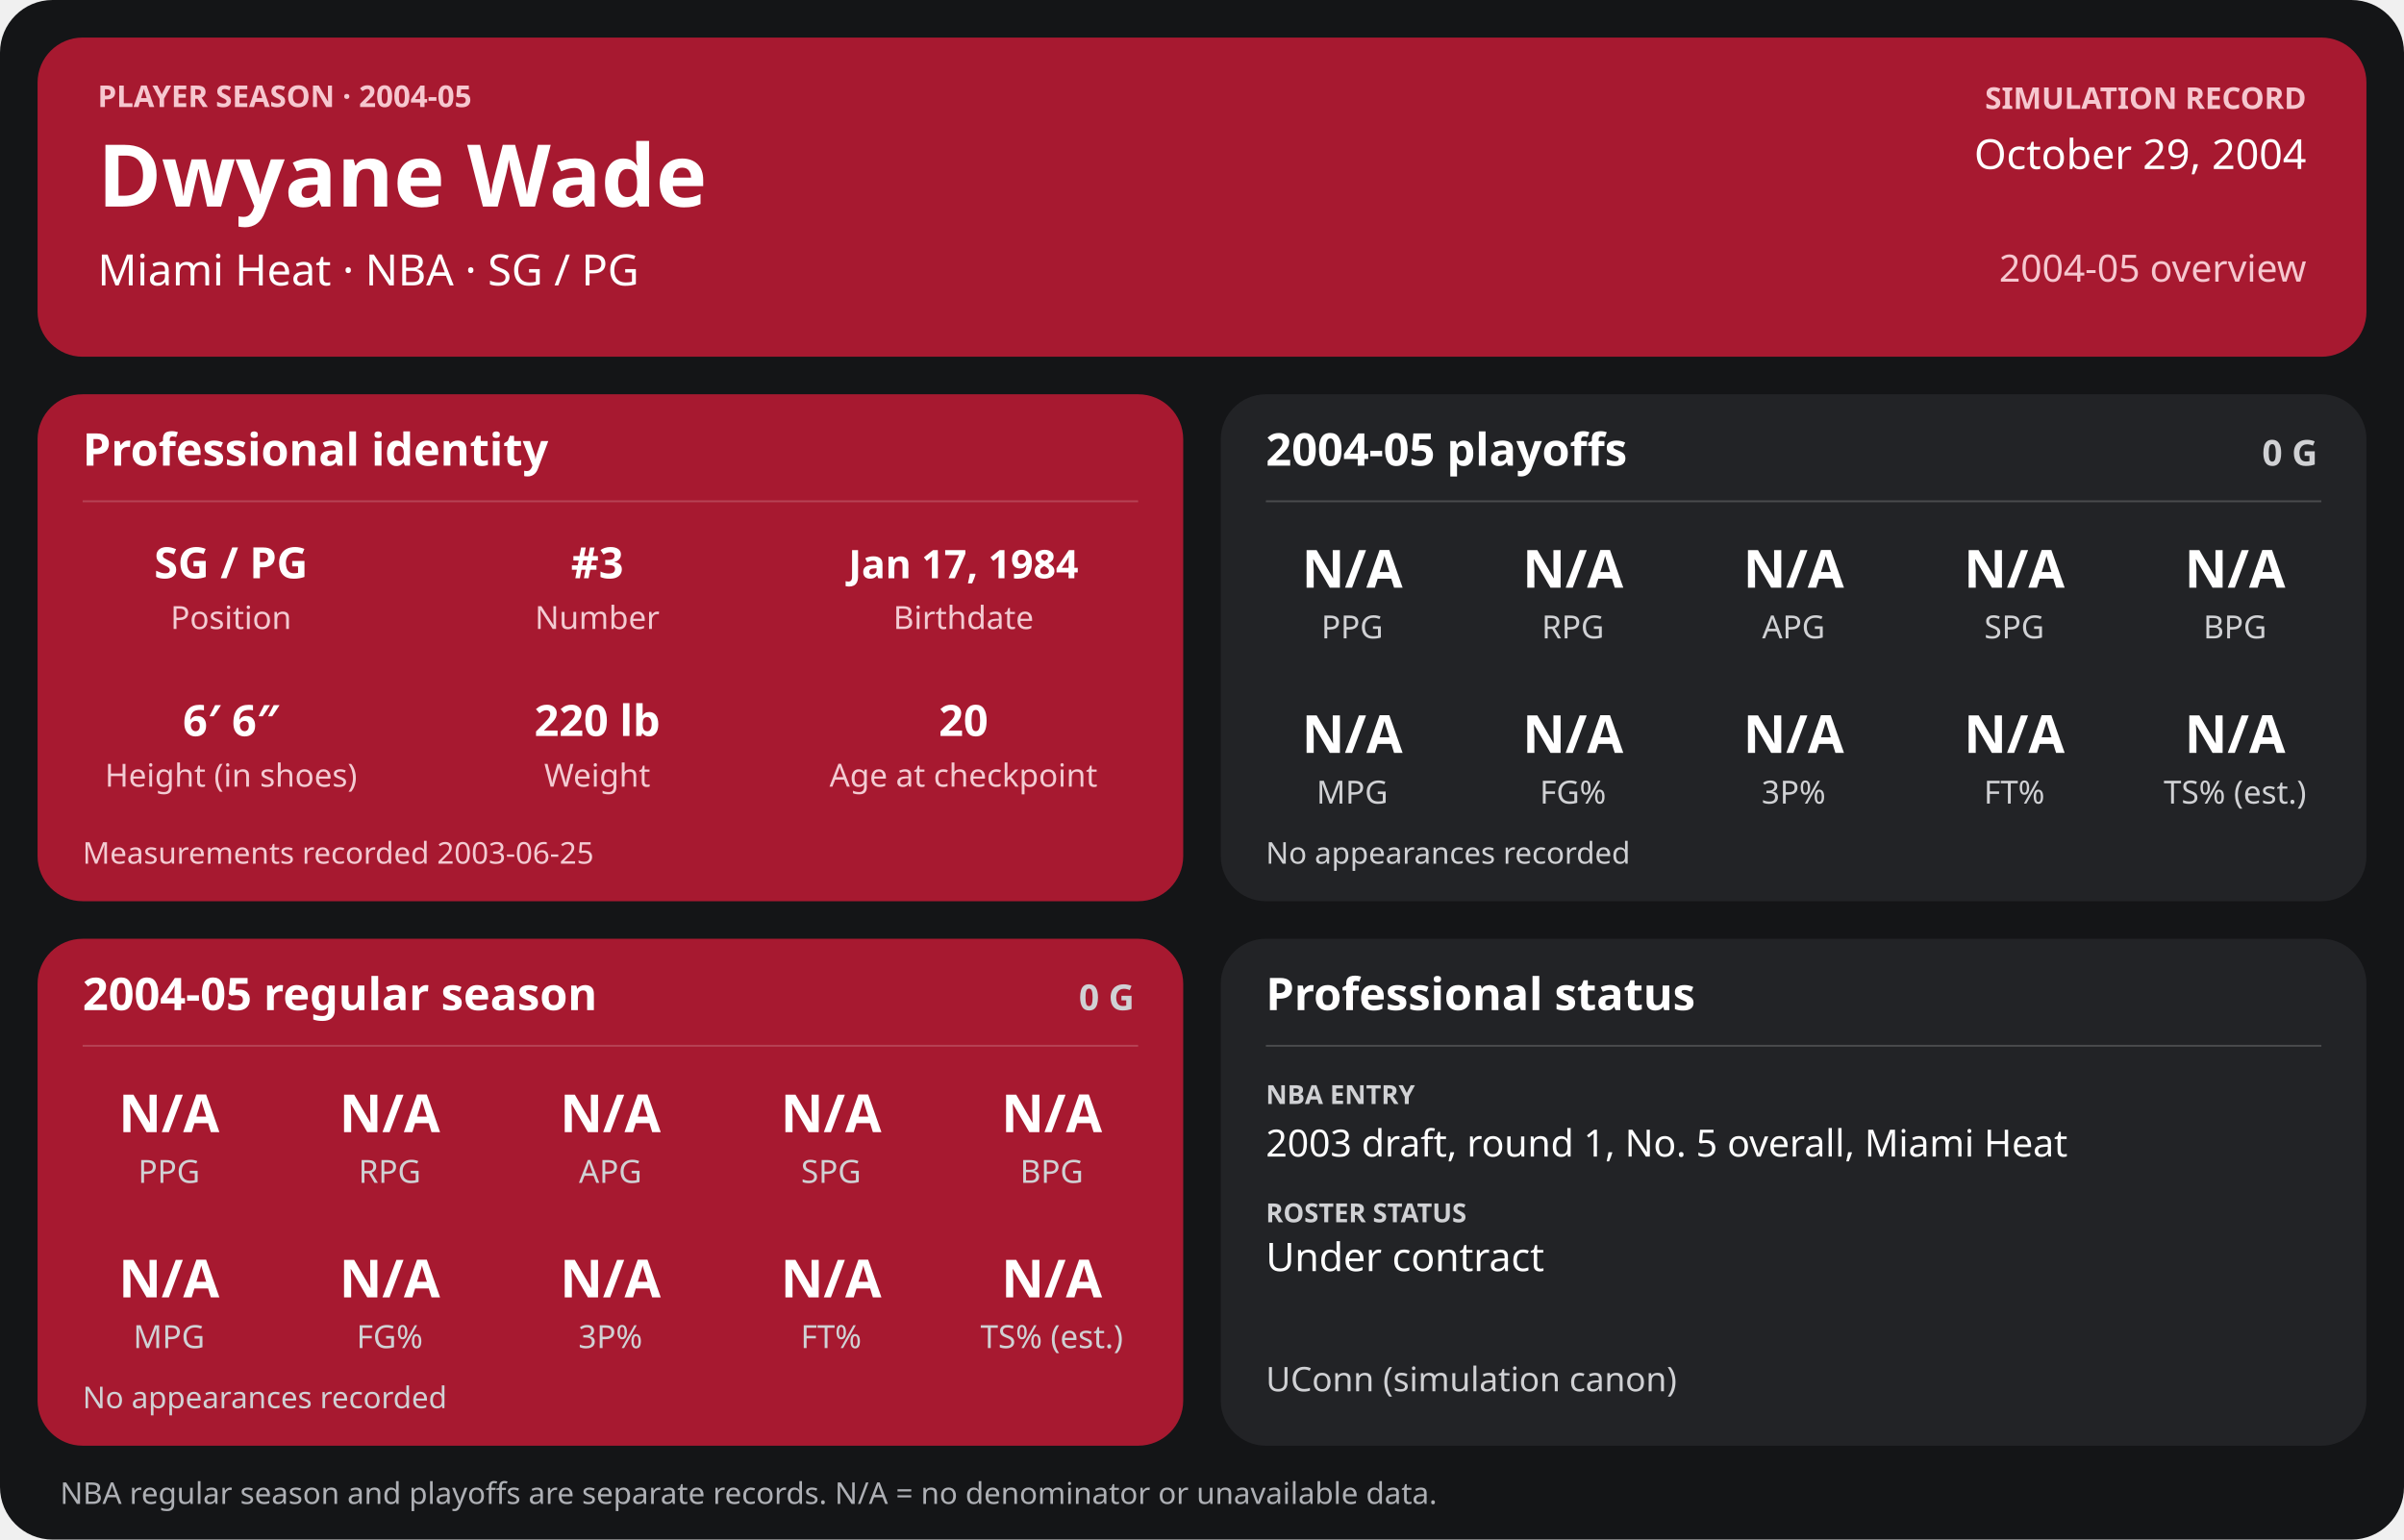
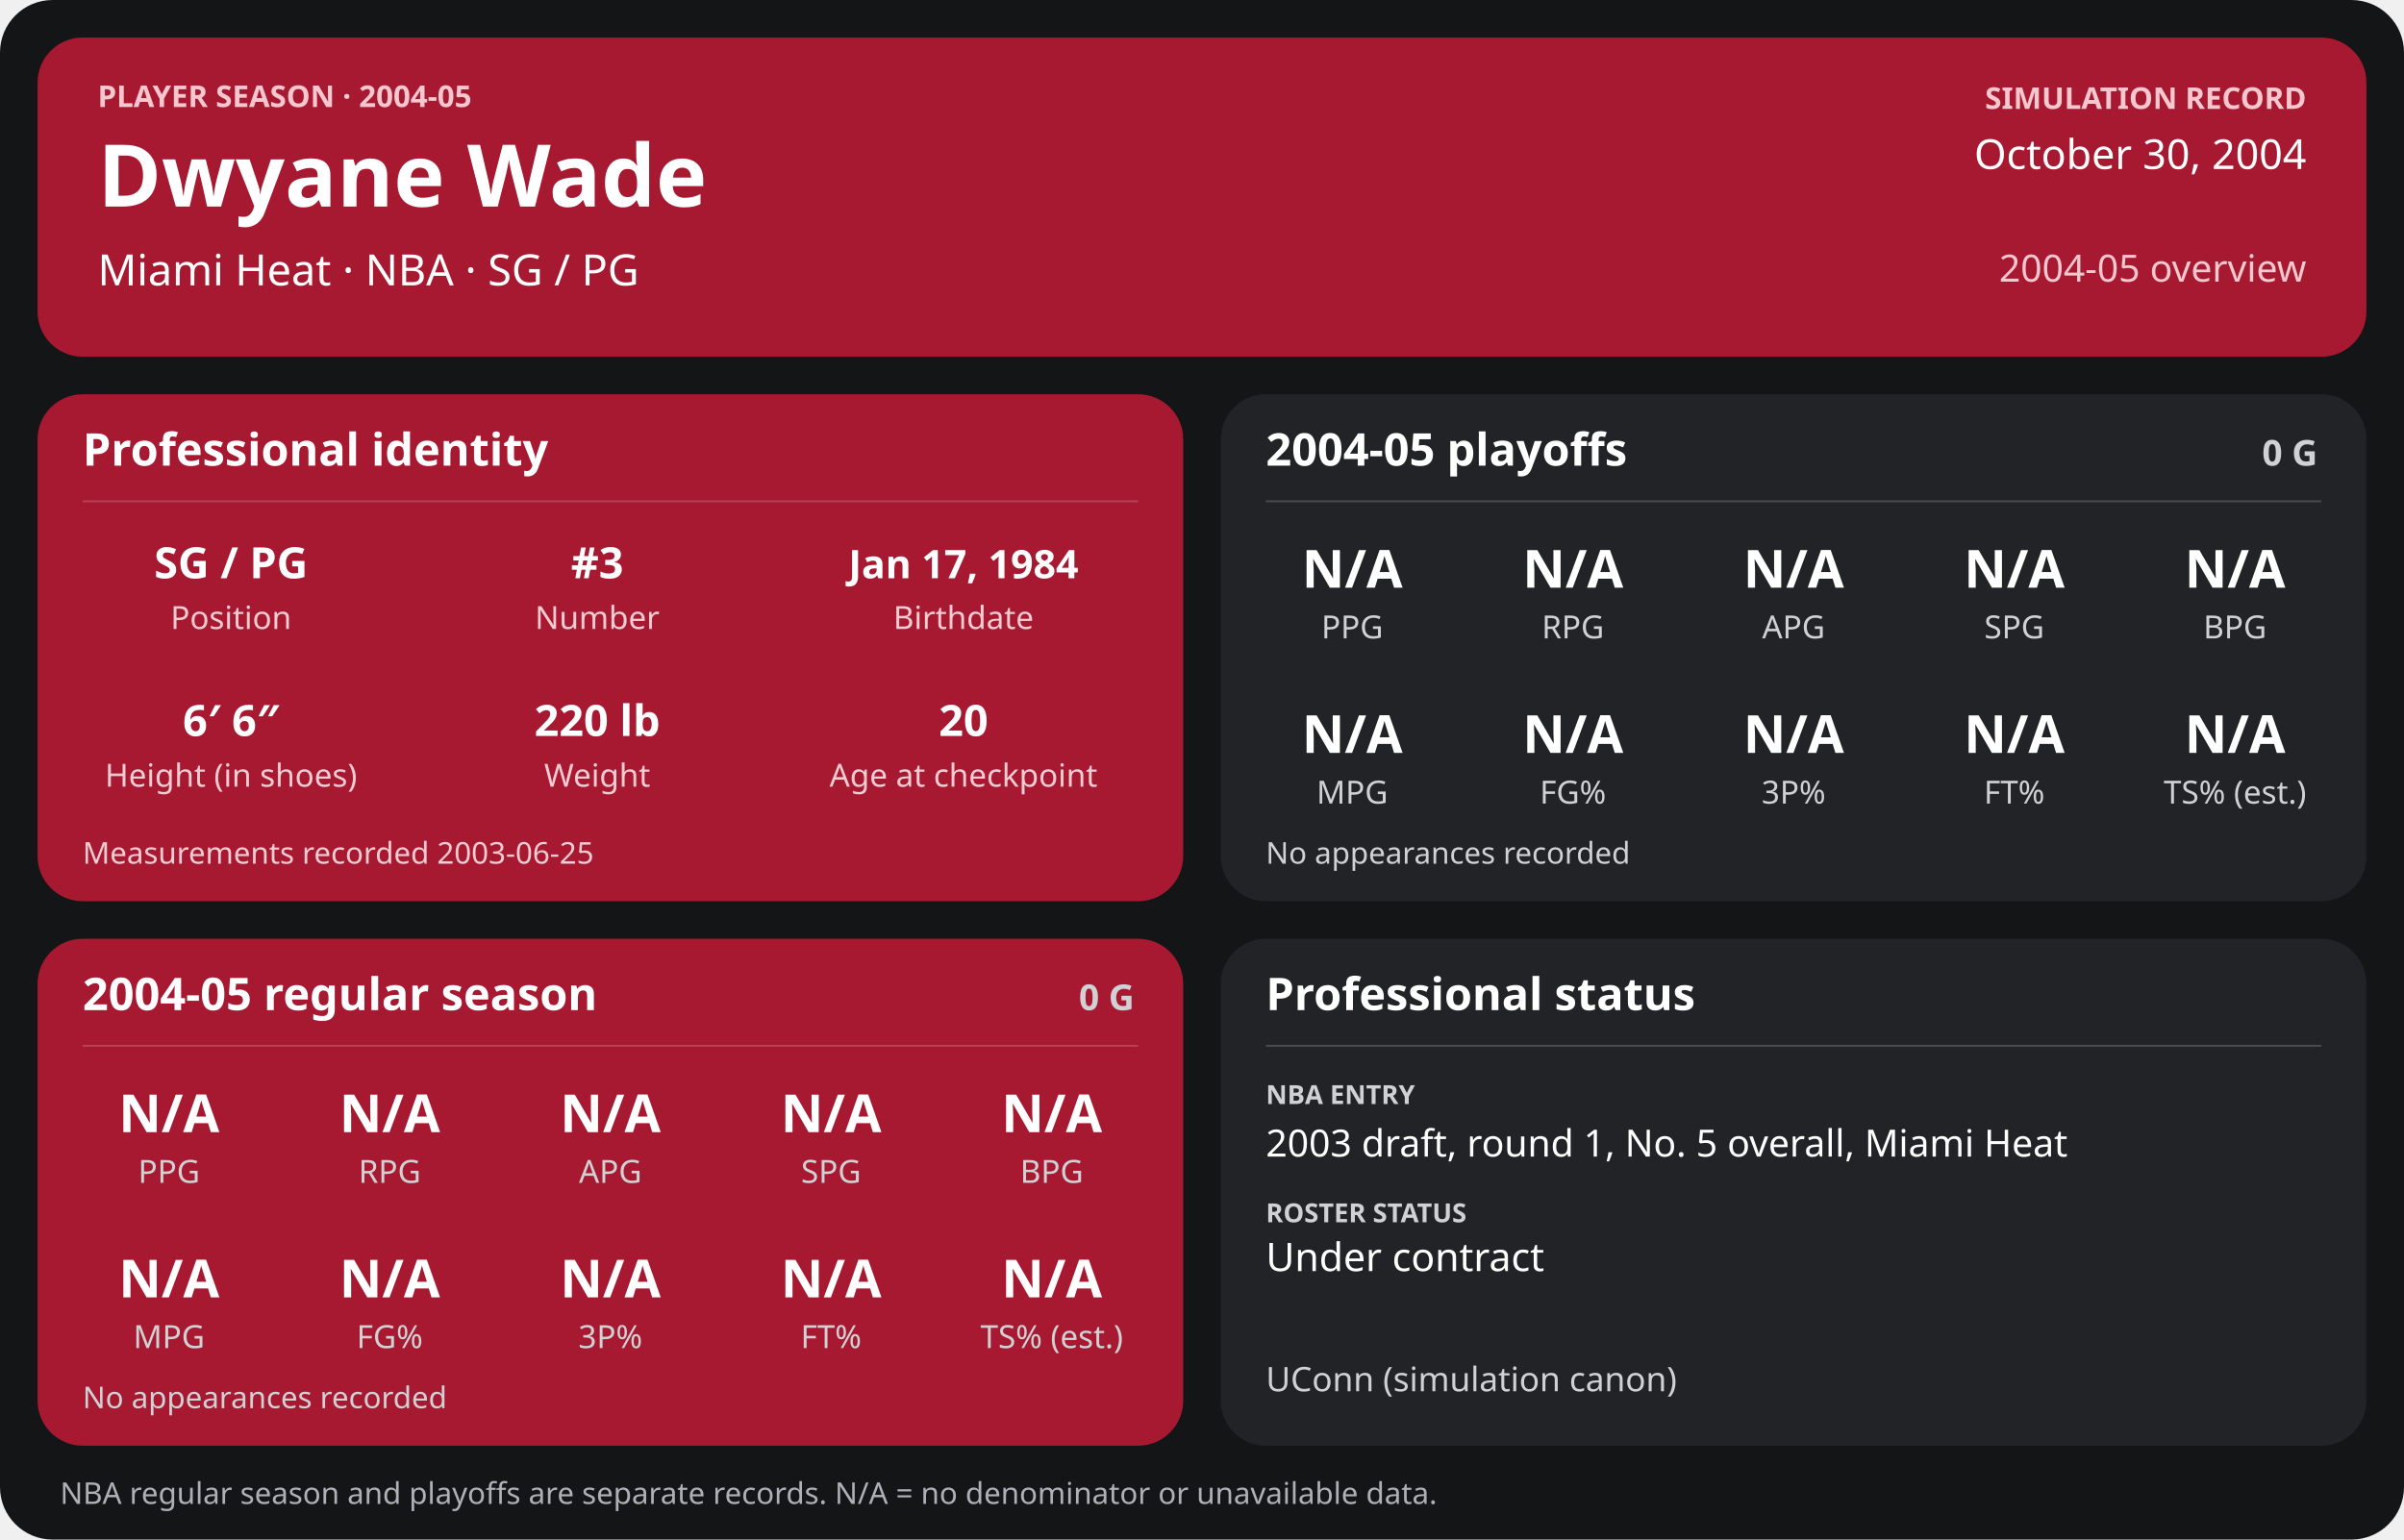
<svg xmlns="http://www.w3.org/2000/svg" width="1280" height="820" viewBox="0 0 1280 820" role="img" aria-labelledby="title desc">
  <rect width="1280" height="820" rx="28" fill="#141517" />
  <g>
    <rect x="20" y="20" width="1240" height="170" rx="24" fill="#a71930" />
    <text x="52" y="57" font-family="sans-serif" fill="#f6c7cf" font-size="16" font-weight="700" text-anchor="start">PLAYER SEASON · 2004-05</text>
    <text x="52" y="110" font-family="sans-serif" fill="#ffffff" font-size="46" font-weight="700" text-anchor="start">Dwyane Wade</text>
    <text x="52" y="152" font-family="sans-serif" fill="#ffffff" font-size="23" font-weight="400" text-anchor="start">Miami Heat  ·  NBA  ·  SG / PG</text>
    <text x="1228" y="58" font-family="sans-serif" fill="#f6c7cf" font-size="16" font-weight="700" text-anchor="end">SIMULATION RECORD</text>
-     <text x="1228" y="90" font-family="sans-serif" fill="#ffffff" font-size="22" font-weight="500" text-anchor="end">October 29, 2004</text>
+     <text x="1228" y="90" font-family="sans-serif" fill="#ffffff" font-size="22" font-weight="500" text-anchor="end">October 30, 2004</text>
    <text x="1228" y="150" font-family="sans-serif" fill="#f6c7cf" font-size="20" font-weight="500" text-anchor="end">2004-05 overview</text>
    <rect x="20" y="210" width="610" height="270" rx="24" fill="#a71930" />
    <text x="44" y="248" font-family="sans-serif" fill="#ffffff" font-size="24" font-weight="700" text-anchor="start">Professional identity</text>
    <line x1="44" y1="267" x2="606" y2="267" stroke="#ffffff" stroke-opacity="0.18" />
    <text x="123" y="308" font-family="sans-serif" fill="#ffffff" font-size="23" font-weight="600" text-anchor="middle">SG / PG</text>
    <text x="123" y="335" font-family="sans-serif" fill="#f3cbd2" font-size="17" font-weight="400" text-anchor="middle">Position</text>
    <text x="318" y="308" font-family="sans-serif" fill="#ffffff" font-size="23" font-weight="600" text-anchor="middle">#3</text>
    <text x="318" y="335" font-family="sans-serif" fill="#f3cbd2" font-size="17" font-weight="400" text-anchor="middle">Number</text>
    <text x="513" y="308" font-family="sans-serif" fill="#ffffff" font-size="21" font-weight="600" text-anchor="middle">Jan 17, 1984</text>
    <text x="513" y="335" font-family="sans-serif" fill="#f3cbd2" font-size="17" font-weight="400" text-anchor="middle">Birthdate</text>
    <text x="123" y="392" font-family="sans-serif" fill="#ffffff" font-size="23" font-weight="600" text-anchor="middle">6′ 6″</text>
    <text x="123" y="419" font-family="sans-serif" fill="#f3cbd2" font-size="17" font-weight="400" text-anchor="middle">Height (in shoes)</text>
    <text x="318" y="392" font-family="sans-serif" fill="#ffffff" font-size="23" font-weight="600" text-anchor="middle">220 lb</text>
    <text x="318" y="419" font-family="sans-serif" fill="#f3cbd2" font-size="17" font-weight="400" text-anchor="middle">Weight</text>
    <text x="513" y="392" font-family="sans-serif" fill="#ffffff" font-size="23" font-weight="600" text-anchor="middle">20</text>
    <text x="513" y="419" font-family="sans-serif" fill="#f3cbd2" font-size="17" font-weight="400" text-anchor="middle">Age at checkpoint</text>
    <text x="44" y="460" font-family="sans-serif" fill="#f3cbd2" font-size="16" font-weight="400" text-anchor="start">Measurements recorded 2003-06-25</text>
    <rect x="650" y="210" width="610" height="270" rx="24" fill="#222326" />
    <text x="674" y="248" font-family="sans-serif" fill="#ffffff" font-size="24" font-weight="700" text-anchor="start">2004-05 playoffs</text>
    <text x="1234" y="248" font-family="sans-serif" fill="#d0d1d4" font-size="19" font-weight="700" text-anchor="end">0 G</text>
    <line x1="674" y1="267" x2="1236" y2="267" stroke="#ffffff" stroke-opacity="0.18" />
    <text x="720.0" y="313" font-family="sans-serif" fill="#ffffff" font-size="28" font-weight="600" text-anchor="middle">N/A</text>
    <text x="720.0" y="340" font-family="sans-serif" fill="#d0d1d4" font-size="17" font-weight="400" text-anchor="middle">PPG</text>
    <text x="837.5" y="313" font-family="sans-serif" fill="#ffffff" font-size="28" font-weight="600" text-anchor="middle">N/A</text>
    <text x="837.5" y="340" font-family="sans-serif" fill="#d0d1d4" font-size="17" font-weight="400" text-anchor="middle">RPG</text>
    <text x="955.0" y="313" font-family="sans-serif" fill="#ffffff" font-size="28" font-weight="600" text-anchor="middle">N/A</text>
    <text x="955.0" y="340" font-family="sans-serif" fill="#d0d1d4" font-size="17" font-weight="400" text-anchor="middle">APG</text>
    <text x="1072.5" y="313" font-family="sans-serif" fill="#ffffff" font-size="28" font-weight="600" text-anchor="middle">N/A</text>
    <text x="1072.5" y="340" font-family="sans-serif" fill="#d0d1d4" font-size="17" font-weight="400" text-anchor="middle">SPG</text>
    <text x="1190.0" y="313" font-family="sans-serif" fill="#ffffff" font-size="28" font-weight="600" text-anchor="middle">N/A</text>
    <text x="1190.0" y="340" font-family="sans-serif" fill="#d0d1d4" font-size="17" font-weight="400" text-anchor="middle">BPG</text>
    <text x="720.0" y="401" font-family="sans-serif" fill="#ffffff" font-size="28" font-weight="600" text-anchor="middle">N/A</text>
    <text x="720.0" y="428" font-family="sans-serif" fill="#d0d1d4" font-size="17" font-weight="400" text-anchor="middle">MPG</text>
    <text x="837.5" y="401" font-family="sans-serif" fill="#ffffff" font-size="28" font-weight="600" text-anchor="middle">N/A</text>
    <text x="837.5" y="428" font-family="sans-serif" fill="#d0d1d4" font-size="17" font-weight="400" text-anchor="middle">FG%</text>
    <text x="955.0" y="401" font-family="sans-serif" fill="#ffffff" font-size="28" font-weight="600" text-anchor="middle">N/A</text>
    <text x="955.0" y="428" font-family="sans-serif" fill="#d0d1d4" font-size="17" font-weight="400" text-anchor="middle">3P%</text>
    <text x="1072.5" y="401" font-family="sans-serif" fill="#ffffff" font-size="28" font-weight="600" text-anchor="middle">N/A</text>
    <text x="1072.5" y="428" font-family="sans-serif" fill="#d0d1d4" font-size="17" font-weight="400" text-anchor="middle">FT%</text>
    <text x="1190.0" y="401" font-family="sans-serif" fill="#ffffff" font-size="28" font-weight="600" text-anchor="middle">N/A</text>
    <text x="1190.0" y="428" font-family="sans-serif" fill="#d0d1d4" font-size="17" font-weight="400" text-anchor="middle">TS% (est.)</text>
    <text x="674" y="460" font-family="sans-serif" fill="#d0d1d4" font-size="16" font-weight="400" text-anchor="start">No appearances recorded</text>
    <rect x="20" y="500" width="610" height="270" rx="24" fill="#a71930" />
    <text x="44" y="538" font-family="sans-serif" fill="#ffffff" font-size="24" font-weight="700" text-anchor="start">2004-05 regular season</text>
    <text x="604" y="538" font-family="sans-serif" fill="#d0d1d4" font-size="19" font-weight="700" text-anchor="end">0 G</text>
    <line x1="44" y1="557" x2="606" y2="557" stroke="#ffffff" stroke-opacity="0.18" />
    <text x="90.0" y="603" font-family="sans-serif" fill="#ffffff" font-size="28" font-weight="600" text-anchor="middle">N/A</text>
    <text x="90.0" y="630" font-family="sans-serif" fill="#d0d1d4" font-size="17" font-weight="400" text-anchor="middle">PPG</text>
    <text x="207.5" y="603" font-family="sans-serif" fill="#ffffff" font-size="28" font-weight="600" text-anchor="middle">N/A</text>
    <text x="207.5" y="630" font-family="sans-serif" fill="#d0d1d4" font-size="17" font-weight="400" text-anchor="middle">RPG</text>
    <text x="325.0" y="603" font-family="sans-serif" fill="#ffffff" font-size="28" font-weight="600" text-anchor="middle">N/A</text>
    <text x="325.0" y="630" font-family="sans-serif" fill="#d0d1d4" font-size="17" font-weight="400" text-anchor="middle">APG</text>
    <text x="442.5" y="603" font-family="sans-serif" fill="#ffffff" font-size="28" font-weight="600" text-anchor="middle">N/A</text>
    <text x="442.5" y="630" font-family="sans-serif" fill="#d0d1d4" font-size="17" font-weight="400" text-anchor="middle">SPG</text>
    <text x="560.0" y="603" font-family="sans-serif" fill="#ffffff" font-size="28" font-weight="600" text-anchor="middle">N/A</text>
    <text x="560.0" y="630" font-family="sans-serif" fill="#d0d1d4" font-size="17" font-weight="400" text-anchor="middle">BPG</text>
    <text x="90.0" y="691" font-family="sans-serif" fill="#ffffff" font-size="28" font-weight="600" text-anchor="middle">N/A</text>
    <text x="90.0" y="718" font-family="sans-serif" fill="#d0d1d4" font-size="17" font-weight="400" text-anchor="middle">MPG</text>
    <text x="207.5" y="691" font-family="sans-serif" fill="#ffffff" font-size="28" font-weight="600" text-anchor="middle">N/A</text>
    <text x="207.5" y="718" font-family="sans-serif" fill="#d0d1d4" font-size="17" font-weight="400" text-anchor="middle">FG%</text>
    <text x="325.0" y="691" font-family="sans-serif" fill="#ffffff" font-size="28" font-weight="600" text-anchor="middle">N/A</text>
    <text x="325.0" y="718" font-family="sans-serif" fill="#d0d1d4" font-size="17" font-weight="400" text-anchor="middle">3P%</text>
    <text x="442.5" y="691" font-family="sans-serif" fill="#ffffff" font-size="28" font-weight="600" text-anchor="middle">N/A</text>
    <text x="442.5" y="718" font-family="sans-serif" fill="#d0d1d4" font-size="17" font-weight="400" text-anchor="middle">FT%</text>
    <text x="560.0" y="691" font-family="sans-serif" fill="#ffffff" font-size="28" font-weight="600" text-anchor="middle">N/A</text>
    <text x="560.0" y="718" font-family="sans-serif" fill="#d0d1d4" font-size="17" font-weight="400" text-anchor="middle">TS% (est.)</text>
    <text x="44" y="750" font-family="sans-serif" fill="#d0d1d4" font-size="16" font-weight="400" text-anchor="start">No appearances recorded</text>
    <rect x="650" y="500" width="610" height="270" rx="24" fill="#222326" />
    <text x="674" y="538" font-family="sans-serif" fill="#ffffff" font-size="24" font-weight="700" text-anchor="start">Professional status</text>
    <line x1="674" y1="557" x2="1236" y2="557" stroke="#ffffff" stroke-opacity="0.18" />
    <text x="674" y="588" font-family="sans-serif" fill="#d0d1d4" font-size="14" font-weight="700" text-anchor="start">NBA ENTRY</text>
    <text x="674" y="616" font-family="sans-serif" fill="#ffffff" font-size="20" font-weight="500" text-anchor="start">2003 draft, round 1, No. 5 overall, Miami Heat</text>
    <text x="674" y="651" font-family="sans-serif" fill="#d0d1d4" font-size="14" font-weight="700" text-anchor="start">ROSTER STATUS</text>
    <text x="674" y="677" font-family="sans-serif" fill="#ffffff" font-size="21" font-weight="500" text-anchor="start">Under contract</text>
    <text x="674" y="741" font-family="sans-serif" fill="#d0d1d4" font-size="18" font-weight="400" text-anchor="start">UConn (simulation canon)</text>
    <text x="32" y="801" font-family="sans-serif" fill="#aeb0b5" font-size="16" font-weight="400" text-anchor="start">NBA regular season and playoffs are separate records. N/A = no denominator or unavailable data.</text>
  </g>
</svg>
